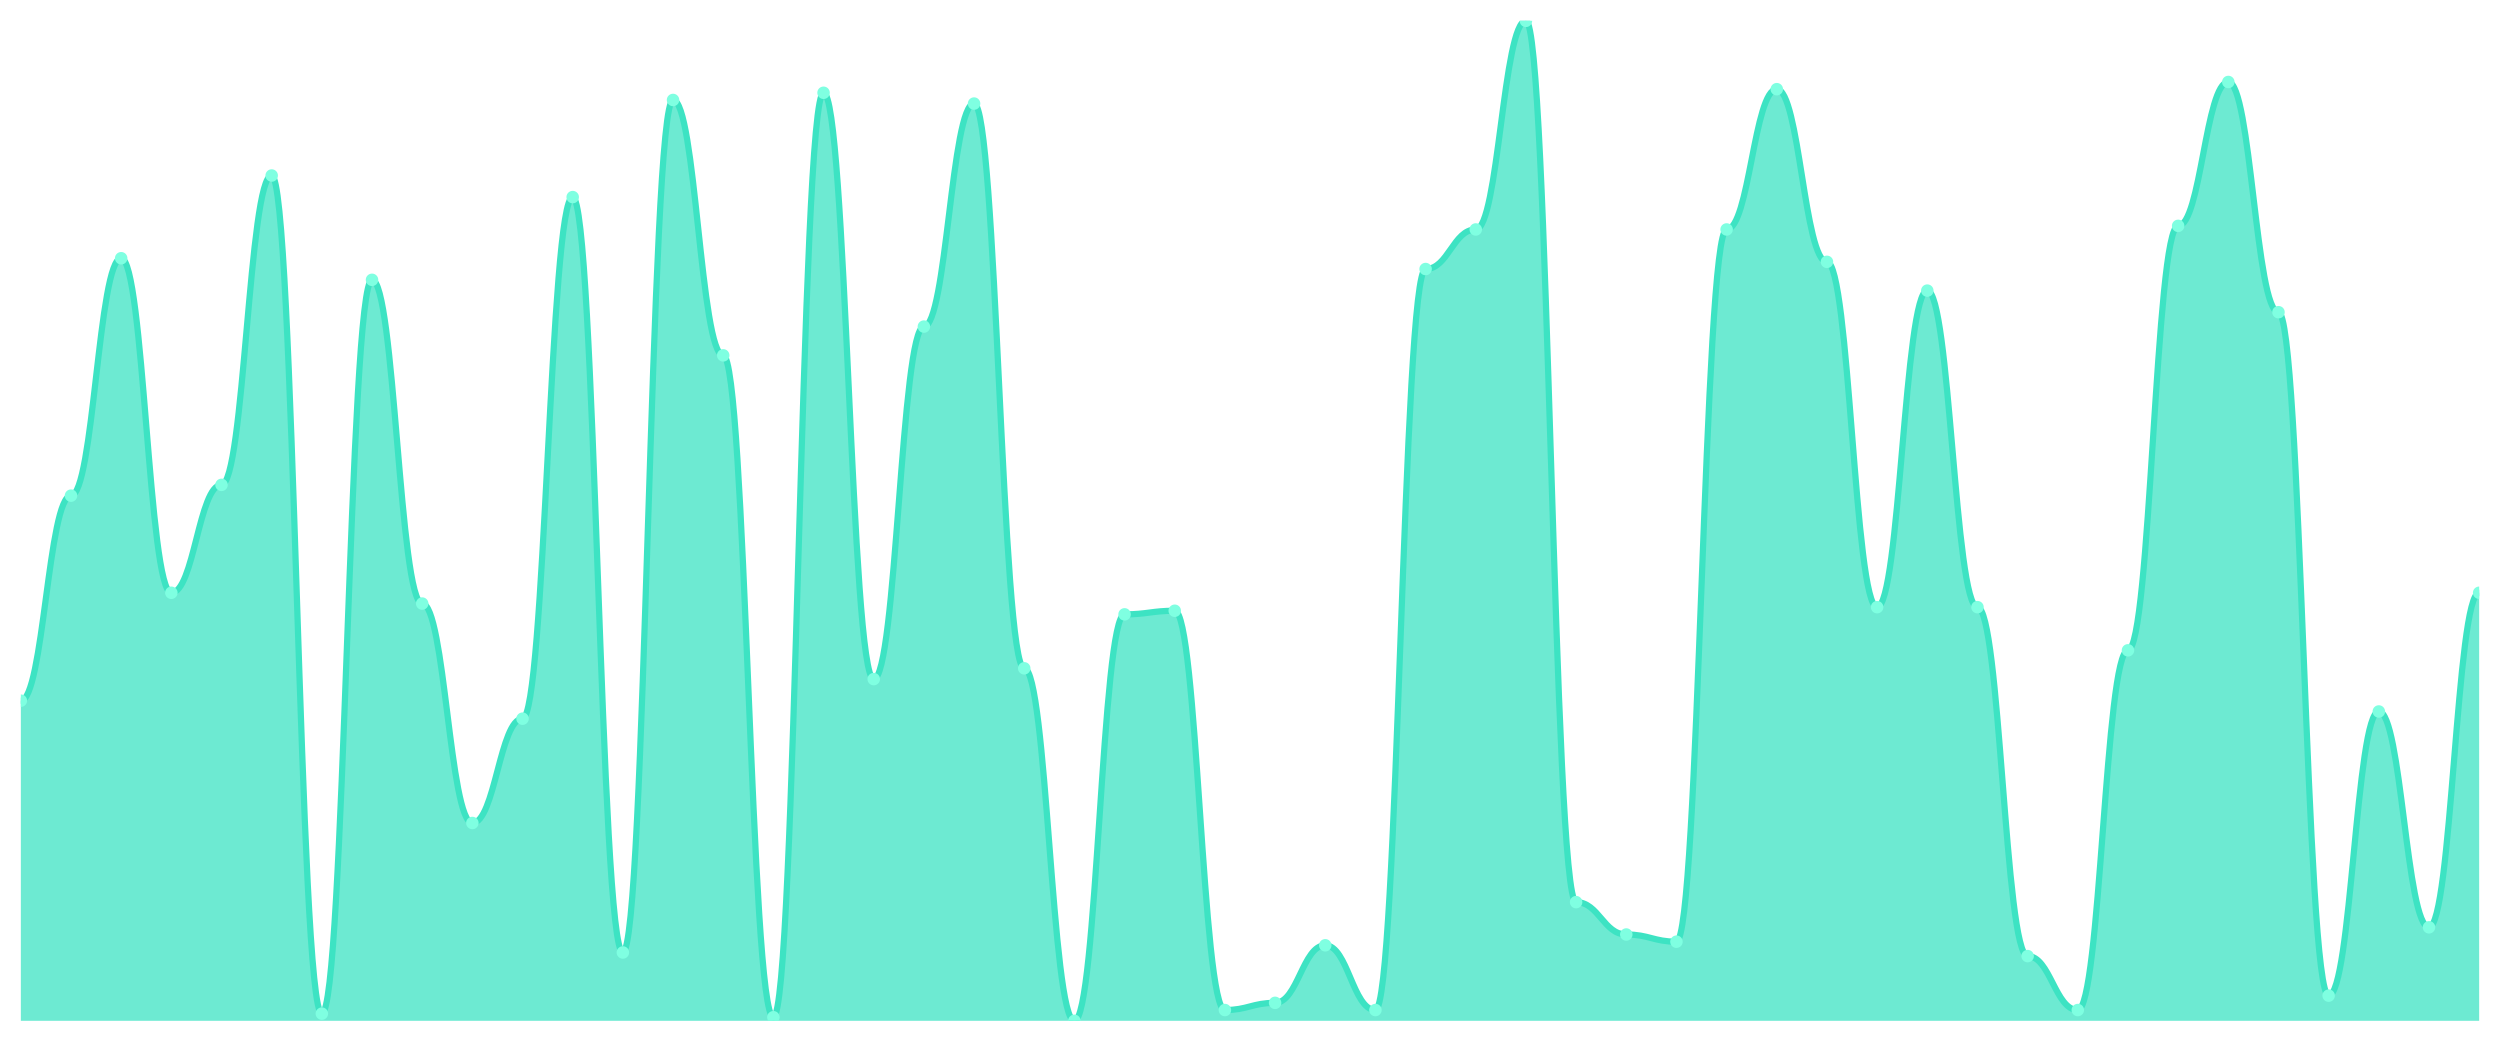
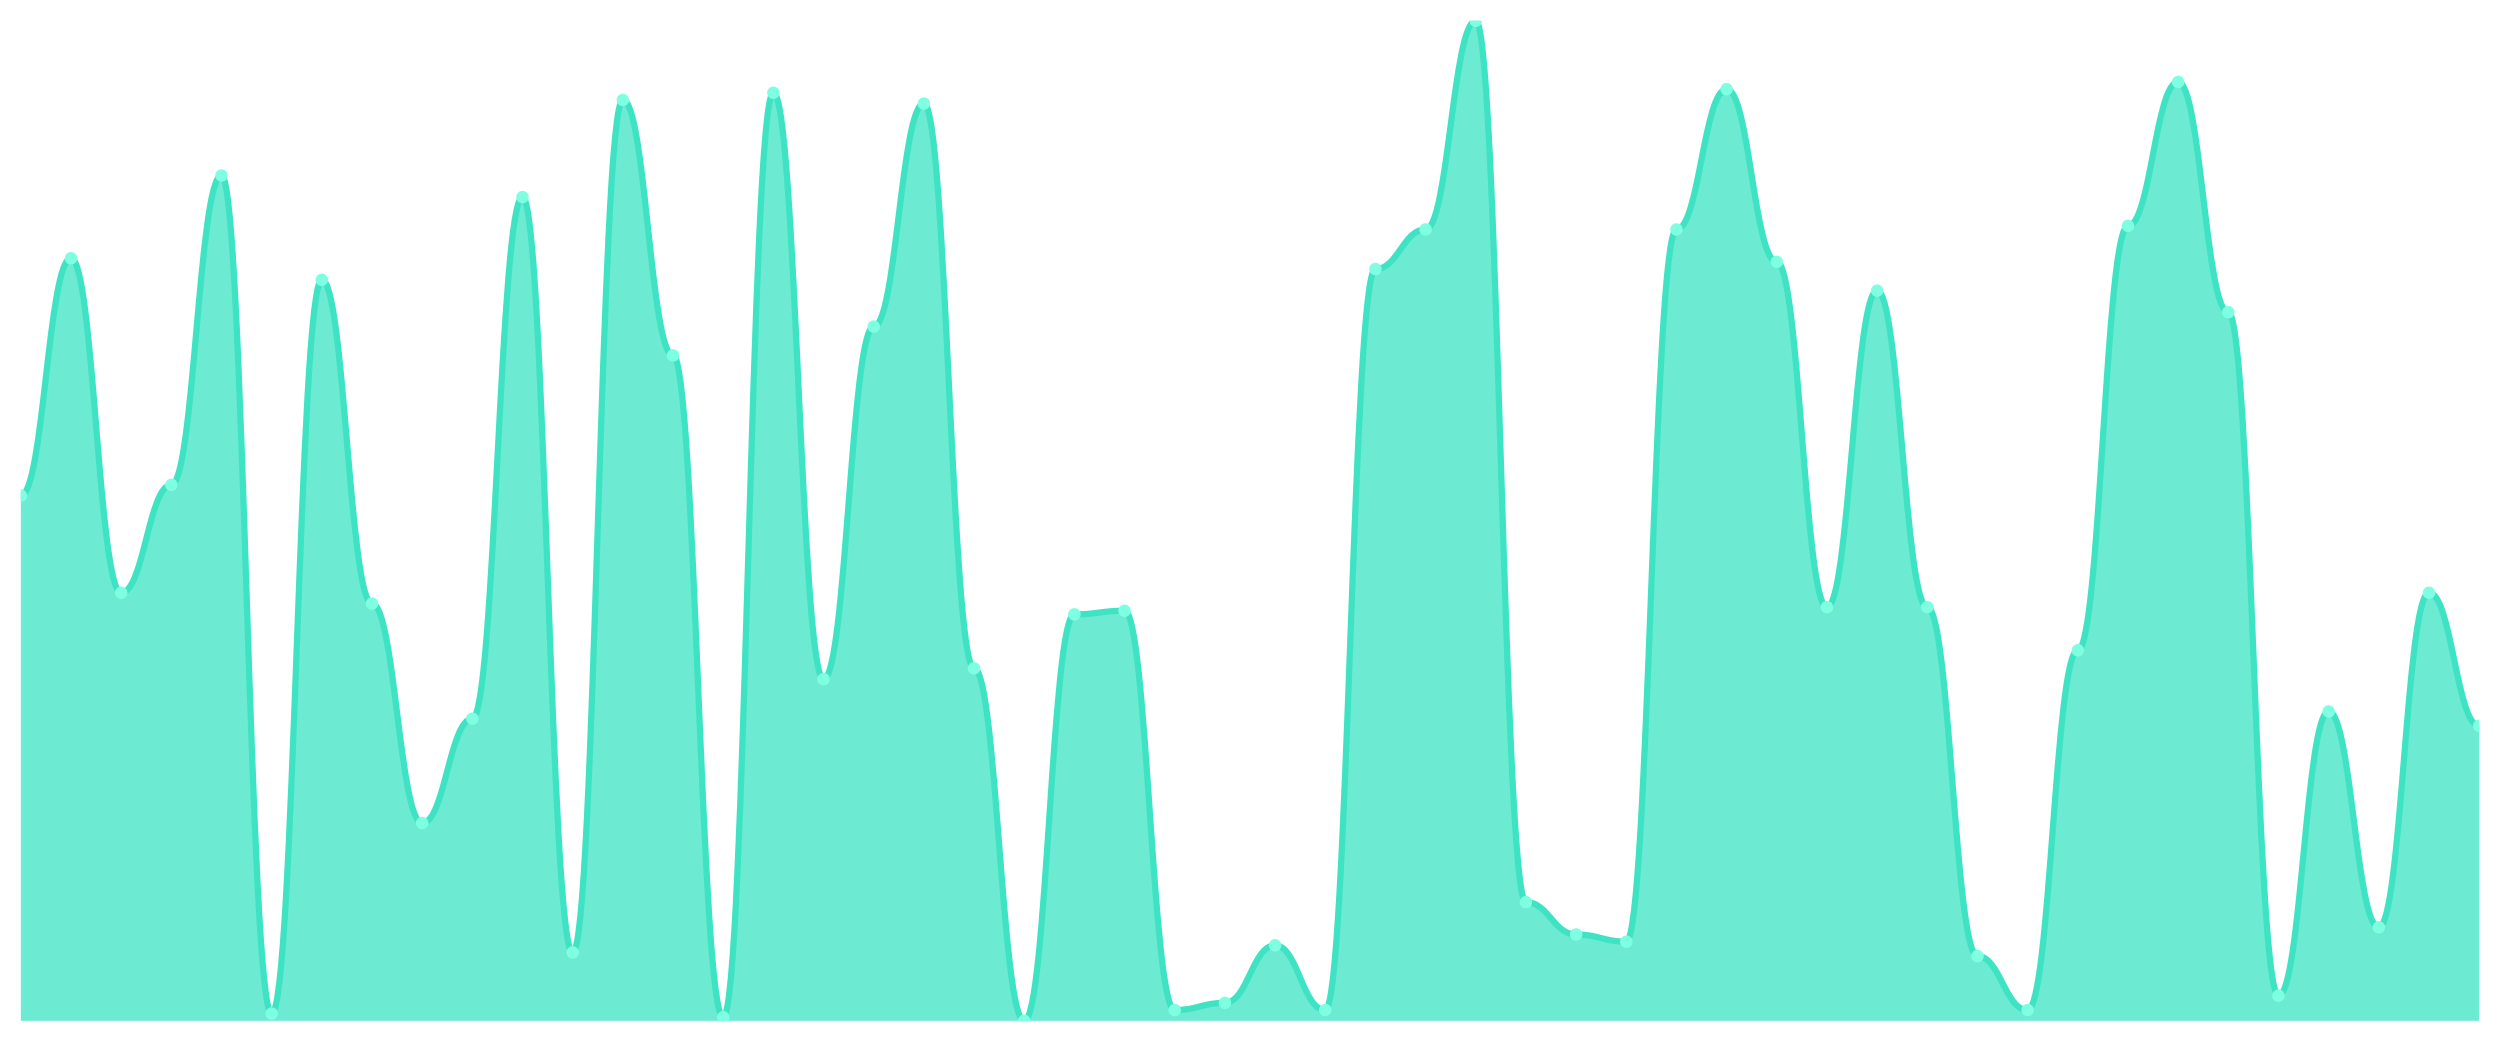
<svg xmlns="http://www.w3.org/2000/svg" viewBox="0 0 1200 500" width="1200" height="500">
  <defs>
    <clipPath id="c">
      <rect x="10" y="10" width="1180" height="480" />
    </clipPath>
  </defs>
  <rect width="1200" height="500" fill="none" />
  <g clip-path="url(#c)">
-     <path d="M 10,490 L 10,336.331 C 20.837,336.331 23.245,237.914 34.082,237.914 C 44.918,237.914 47.327,123.957 58.163,123.957 C 69,123.957 71.408,284.532 82.245,284.532 C 93.082,284.532 95.49,232.734 106.327,232.734 C 117.163,232.734 119.571,84.245 130.408,84.245 C 141.245,84.245 143.653,486.547 154.49,486.547 C 165.327,486.547 167.735,134.317 178.571,134.317 C 189.408,134.317 191.816,289.712 202.653,289.712 C 213.49,289.712 215.898,395.036 226.735,395.036 C 237.571,395.036 239.98,344.964 250.816,344.964 C 261.653,344.964 264.061,94.604 274.898,94.604 C 285.735,94.604 288.143,457.194 298.98,457.194 C 309.816,457.194 312.224,47.986 323.061,47.986 C 333.898,47.986 336.306,170.576 347.143,170.576 C 357.98,170.576 360.388,488.273 371.224,488.273 C 382.061,488.273 384.469,44.532 395.306,44.532 C 406.143,44.532 408.551,325.971 419.388,325.971 C 430.224,325.971 432.633,156.763 443.469,156.763 C 454.306,156.763 456.714,49.712 467.551,49.712 C 478.388,49.712 480.796,320.791 491.633,320.791 C 502.469,320.791 504.878,490 515.714,490 C 526.551,490 528.959,294.892 539.796,294.892 C 550.633,294.892 553.041,293.165 563.878,293.165 C 574.714,293.165 577.122,484.82 587.959,484.82 C 598.796,484.82 601.204,481.367 612.041,481.367 C 622.878,481.367 625.286,453.741 636.122,453.741 C 646.959,453.741 649.367,484.82 660.204,484.82 C 671.041,484.82 673.449,129.137 684.286,129.137 C 695.122,129.137 697.531,110.144 708.367,110.144 C 719.204,110.144 721.612,10 732.449,10 C 743.286,10 745.694,433.022 756.531,433.022 C 767.367,433.022 769.776,448.561 780.612,448.561 C 791.449,448.561 793.857,452.014 804.694,452.014 C 815.531,452.014 817.939,110.144 828.776,110.144 C 839.612,110.144 842.02,42.806 852.857,42.806 C 863.694,42.806 866.102,125.683 876.939,125.683 C 887.776,125.683 890.184,291.439 901.02,291.439 C 911.857,291.439 914.265,139.496 925.102,139.496 C 935.939,139.496 938.347,291.439 949.184,291.439 C 960.02,291.439 962.429,458.921 973.265,458.921 C 984.102,458.921 986.51,484.82 997.347,484.82 C 1008.184,484.82 1010.592,312.158 1021.429,312.158 C 1032.265,312.158 1034.673,108.417 1045.51,108.417 C 1056.347,108.417 1058.755,39.353 1069.592,39.353 C 1080.429,39.353 1082.837,149.856 1093.673,149.856 C 1104.51,149.856 1106.918,477.914 1117.755,477.914 C 1128.592,477.914 1131,341.511 1141.837,341.511 C 1152.673,341.511 1155.082,445.108 1165.918,445.108 C 1176.755,445.108 1179.163,284.532 1190,284.532 L 1190,490 Z" fill="rgba(61,227,195,0.75)" />
-     <path d="M 10,336.331 C 20.837,336.331 23.245,237.914 34.082,237.914 C 44.918,237.914 47.327,123.957 58.163,123.957 C 69,123.957 71.408,284.532 82.245,284.532 C 93.082,284.532 95.49,232.734 106.327,232.734 C 117.163,232.734 119.571,84.245 130.408,84.245 C 141.245,84.245 143.653,486.547 154.49,486.547 C 165.327,486.547 167.735,134.317 178.571,134.317 C 189.408,134.317 191.816,289.712 202.653,289.712 C 213.49,289.712 215.898,395.036 226.735,395.036 C 237.571,395.036 239.98,344.964 250.816,344.964 C 261.653,344.964 264.061,94.604 274.898,94.604 C 285.735,94.604 288.143,457.194 298.98,457.194 C 309.816,457.194 312.224,47.986 323.061,47.986 C 333.898,47.986 336.306,170.576 347.143,170.576 C 357.98,170.576 360.388,488.273 371.224,488.273 C 382.061,488.273 384.469,44.532 395.306,44.532 C 406.143,44.532 408.551,325.971 419.388,325.971 C 430.224,325.971 432.633,156.763 443.469,156.763 C 454.306,156.763 456.714,49.712 467.551,49.712 C 478.388,49.712 480.796,320.791 491.633,320.791 C 502.469,320.791 504.878,490 515.714,490 C 526.551,490 528.959,294.892 539.796,294.892 C 550.633,294.892 553.041,293.165 563.878,293.165 C 574.714,293.165 577.122,484.82 587.959,484.82 C 598.796,484.82 601.204,481.367 612.041,481.367 C 622.878,481.367 625.286,453.741 636.122,453.741 C 646.959,453.741 649.367,484.82 660.204,484.82 C 671.041,484.82 673.449,129.137 684.286,129.137 C 695.122,129.137 697.531,110.144 708.367,110.144 C 719.204,110.144 721.612,10 732.449,10 C 743.286,10 745.694,433.022 756.531,433.022 C 767.367,433.022 769.776,448.561 780.612,448.561 C 791.449,448.561 793.857,452.014 804.694,452.014 C 815.531,452.014 817.939,110.144 828.776,110.144 C 839.612,110.144 842.02,42.806 852.857,42.806 C 863.694,42.806 866.102,125.683 876.939,125.683 C 887.776,125.683 890.184,291.439 901.02,291.439 C 911.857,291.439 914.265,139.496 925.102,139.496 C 935.939,139.496 938.347,291.439 949.184,291.439 C 960.02,291.439 962.429,458.921 973.265,458.921 C 984.102,458.921 986.51,484.82 997.347,484.82 C 1008.184,484.82 1010.592,312.158 1021.429,312.158 C 1032.265,312.158 1034.673,108.417 1045.51,108.417 C 1056.347,108.417 1058.755,39.353 1069.592,39.353 C 1080.429,39.353 1082.837,149.856 1093.673,149.856 C 1104.51,149.856 1106.918,477.914 1117.755,477.914 C 1128.592,477.914 1131,341.511 1141.837,341.511 C 1152.673,341.511 1155.082,445.108 1165.918,445.108 C 1176.755,445.108 1179.163,284.532 1190,284.532" fill="none" stroke="#3de3c3" stroke-width="3" stroke-linecap="round" stroke-linejoin="round" />
-     <circle cx="10" cy="336.331" r="3" fill="#7fffe1" />
-     <circle cx="34.082" cy="237.914" r="3" fill="#7fffe1" />
-     <circle cx="58.163" cy="123.957" r="3" fill="#7fffe1" />
-     <circle cx="82.245" cy="284.532" r="3" fill="#7fffe1" />
-     <circle cx="106.327" cy="232.734" r="3" fill="#7fffe1" />
-     <circle cx="130.408" cy="84.245" r="3" fill="#7fffe1" />
-     <circle cx="154.49" cy="486.547" r="3" fill="#7fffe1" />
-     <circle cx="178.571" cy="134.317" r="3" fill="#7fffe1" />
-     <circle cx="202.653" cy="289.712" r="3" fill="#7fffe1" />
-     <circle cx="226.735" cy="395.036" r="3" fill="#7fffe1" />
-     <circle cx="250.816" cy="344.964" r="3" fill="#7fffe1" />
-     <circle cx="274.898" cy="94.604" r="3" fill="#7fffe1" />
-     <circle cx="298.98" cy="457.194" r="3" fill="#7fffe1" />
-     <circle cx="323.061" cy="47.986" r="3" fill="#7fffe1" />
-     <circle cx="347.143" cy="170.576" r="3" fill="#7fffe1" />
-     <circle cx="371.224" cy="488.273" r="3" fill="#7fffe1" />
-     <circle cx="395.306" cy="44.532" r="3" fill="#7fffe1" />
-     <circle cx="419.388" cy="325.971" r="3" fill="#7fffe1" />
-     <circle cx="443.469" cy="156.763" r="3" fill="#7fffe1" />
-     <circle cx="467.551" cy="49.712" r="3" fill="#7fffe1" />
-     <circle cx="491.633" cy="320.791" r="3" fill="#7fffe1" />
-     <circle cx="515.714" cy="490" r="3" fill="#7fffe1" />
-     <circle cx="539.796" cy="294.892" r="3" fill="#7fffe1" />
-     <circle cx="563.878" cy="293.165" r="3" fill="#7fffe1" />
-     <circle cx="587.959" cy="484.82" r="3" fill="#7fffe1" />
-     <circle cx="612.041" cy="481.367" r="3" fill="#7fffe1" />
-     <circle cx="636.122" cy="453.741" r="3" fill="#7fffe1" />
-     <circle cx="660.204" cy="484.82" r="3" fill="#7fffe1" />
-     <circle cx="684.286" cy="129.137" r="3" fill="#7fffe1" />
-     <circle cx="708.367" cy="110.144" r="3" fill="#7fffe1" />
-     <circle cx="732.449" cy="10" r="3" fill="#7fffe1" />
-     <circle cx="756.531" cy="433.022" r="3" fill="#7fffe1" />
-     <circle cx="780.612" cy="448.561" r="3" fill="#7fffe1" />
-     <circle cx="804.694" cy="452.014" r="3" fill="#7fffe1" />
-     <circle cx="828.776" cy="110.144" r="3" fill="#7fffe1" />
-     <circle cx="852.857" cy="42.806" r="3" fill="#7fffe1" />
-     <circle cx="876.939" cy="125.683" r="3" fill="#7fffe1" />
-     <circle cx="901.02" cy="291.439" r="3" fill="#7fffe1" />
-     <circle cx="925.102" cy="139.496" r="3" fill="#7fffe1" />
-     <circle cx="949.184" cy="291.439" r="3" fill="#7fffe1" />
-     <circle cx="973.265" cy="458.921" r="3" fill="#7fffe1" />
-     <circle cx="997.347" cy="484.82" r="3" fill="#7fffe1" />
-     <circle cx="1021.429" cy="312.158" r="3" fill="#7fffe1" />
-     <circle cx="1045.51" cy="108.417" r="3" fill="#7fffe1" />
-     <circle cx="1069.592" cy="39.353" r="3" fill="#7fffe1" />
-     <circle cx="1093.673" cy="149.856" r="3" fill="#7fffe1" />
-     <circle cx="1117.755" cy="477.914" r="3" fill="#7fffe1" />
-     <circle cx="1141.837" cy="341.511" r="3" fill="#7fffe1" />
-     <circle cx="1165.918" cy="445.108" r="3" fill="#7fffe1" />
-     <circle cx="1190" cy="284.532" r="3" fill="#7fffe1" />
+     <path d="M 10,490 L 10,237.914 C 20.837,237.914 23.245,123.957 34.082,123.957 C 44.918,123.957 47.327,284.532 58.163,284.532 C 69,284.532 71.408,232.734 82.245,232.734 C 93.082,232.734 95.49,84.245 106.327,84.245 C 117.163,84.245 119.571,486.547 130.408,486.547 C 141.245,486.547 143.653,134.317 154.49,134.317 C 165.327,134.317 167.735,289.712 178.571,289.712 C 189.408,289.712 191.816,395.036 202.653,395.036 C 213.49,395.036 215.898,344.964 226.735,344.964 C 237.571,344.964 239.98,94.604 250.816,94.604 C 261.653,94.604 264.061,457.194 274.898,457.194 C 285.735,457.194 288.143,47.986 298.98,47.986 C 309.816,47.986 312.224,170.576 323.061,170.576 C 333.898,170.576 336.306,488.273 347.143,488.273 C 357.98,488.273 360.388,44.532 371.224,44.532 C 382.061,44.532 384.469,325.971 395.306,325.971 C 406.143,325.971 408.551,156.763 419.388,156.763 C 430.224,156.763 432.633,49.712 443.469,49.712 C 454.306,49.712 456.714,320.791 467.551,320.791 C 478.388,320.791 480.796,490 491.633,490 C 502.469,490 504.878,294.892 515.714,294.892 C 526.551,294.892 528.959,293.165 539.796,293.165 C 550.633,293.165 553.041,484.82 563.878,484.82 C 574.714,484.82 577.122,481.367 587.959,481.367 C 598.796,481.367 601.204,453.741 612.041,453.741 C 622.878,453.741 625.286,484.82 636.122,484.82 C 646.959,484.82 649.367,129.137 660.204,129.137 C 671.041,129.137 673.449,110.144 684.286,110.144 C 695.122,110.144 697.531,10 708.367,10 C 719.204,10 721.612,433.022 732.449,433.022 C 743.286,433.022 745.694,448.561 756.531,448.561 C 767.367,448.561 769.776,452.014 780.612,452.014 C 791.449,452.014 793.857,110.144 804.694,110.144 C 815.531,110.144 817.939,42.806 828.776,42.806 C 839.612,42.806 842.02,125.683 852.857,125.683 C 863.694,125.683 866.102,291.439 876.939,291.439 C 887.776,291.439 890.184,139.496 901.02,139.496 C 911.857,139.496 914.265,291.439 925.102,291.439 C 935.939,291.439 938.347,458.921 949.184,458.921 C 960.02,458.921 962.429,484.82 973.265,484.82 C 984.102,484.82 986.51,312.158 997.347,312.158 C 1008.184,312.158 1010.592,108.417 1021.429,108.417 C 1032.265,108.417 1034.673,39.353 1045.51,39.353 C 1056.347,39.353 1058.755,149.856 1069.592,149.856 C 1080.429,149.856 1082.837,477.914 1093.673,477.914 C 1104.51,477.914 1106.918,341.511 1117.755,341.511 C 1128.592,341.511 1131,445.108 1141.837,445.108 C 1152.673,445.108 1155.082,284.532 1165.918,284.532 C 1176.755,284.532 1179.163,348.417 1190,348.417 L 1190,490 Z" fill="rgba(61,227,195,0.75)" />
+     <path d="M 10,237.914 C 20.837,237.914 23.245,123.957 34.082,123.957 C 44.918,123.957 47.327,284.532 58.163,284.532 C 69,284.532 71.408,232.734 82.245,232.734 C 93.082,232.734 95.49,84.245 106.327,84.245 C 117.163,84.245 119.571,486.547 130.408,486.547 C 141.245,486.547 143.653,134.317 154.49,134.317 C 165.327,134.317 167.735,289.712 178.571,289.712 C 189.408,289.712 191.816,395.036 202.653,395.036 C 213.49,395.036 215.898,344.964 226.735,344.964 C 237.571,344.964 239.98,94.604 250.816,94.604 C 261.653,94.604 264.061,457.194 274.898,457.194 C 285.735,457.194 288.143,47.986 298.98,47.986 C 309.816,47.986 312.224,170.576 323.061,170.576 C 333.898,170.576 336.306,488.273 347.143,488.273 C 357.98,488.273 360.388,44.532 371.224,44.532 C 382.061,44.532 384.469,325.971 395.306,325.971 C 406.143,325.971 408.551,156.763 419.388,156.763 C 430.224,156.763 432.633,49.712 443.469,49.712 C 454.306,49.712 456.714,320.791 467.551,320.791 C 478.388,320.791 480.796,490 491.633,490 C 502.469,490 504.878,294.892 515.714,294.892 C 526.551,294.892 528.959,293.165 539.796,293.165 C 550.633,293.165 553.041,484.82 563.878,484.82 C 574.714,484.82 577.122,481.367 587.959,481.367 C 598.796,481.367 601.204,453.741 612.041,453.741 C 622.878,453.741 625.286,484.82 636.122,484.82 C 646.959,484.82 649.367,129.137 660.204,129.137 C 671.041,129.137 673.449,110.144 684.286,110.144 C 695.122,110.144 697.531,10 708.367,10 C 719.204,10 721.612,433.022 732.449,433.022 C 743.286,433.022 745.694,448.561 756.531,448.561 C 767.367,448.561 769.776,452.014 780.612,452.014 C 791.449,452.014 793.857,110.144 804.694,110.144 C 815.531,110.144 817.939,42.806 828.776,42.806 C 839.612,42.806 842.02,125.683 852.857,125.683 C 863.694,125.683 866.102,291.439 876.939,291.439 C 887.776,291.439 890.184,139.496 901.02,139.496 C 911.857,139.496 914.265,291.439 925.102,291.439 C 935.939,291.439 938.347,458.921 949.184,458.921 C 960.02,458.921 962.429,484.82 973.265,484.82 C 984.102,484.82 986.51,312.158 997.347,312.158 C 1008.184,312.158 1010.592,108.417 1021.429,108.417 C 1032.265,108.417 1034.673,39.353 1045.51,39.353 C 1056.347,39.353 1058.755,149.856 1069.592,149.856 C 1080.429,149.856 1082.837,477.914 1093.673,477.914 C 1104.51,477.914 1106.918,341.511 1117.755,341.511 C 1128.592,341.511 1131,445.108 1141.837,445.108 C 1152.673,445.108 1155.082,284.532 1165.918,284.532 C 1176.755,284.532 1179.163,348.417 1190,348.417" fill="none" stroke="#3de3c3" stroke-width="3" stroke-linecap="round" stroke-linejoin="round" />
+     <circle cx="10" cy="237.914" r="3" fill="#7fffe1" />
+     <circle cx="34.082" cy="123.957" r="3" fill="#7fffe1" />
+     <circle cx="58.163" cy="284.532" r="3" fill="#7fffe1" />
+     <circle cx="82.245" cy="232.734" r="3" fill="#7fffe1" />
+     <circle cx="106.327" cy="84.245" r="3" fill="#7fffe1" />
+     <circle cx="130.408" cy="486.547" r="3" fill="#7fffe1" />
+     <circle cx="154.49" cy="134.317" r="3" fill="#7fffe1" />
+     <circle cx="178.571" cy="289.712" r="3" fill="#7fffe1" />
+     <circle cx="202.653" cy="395.036" r="3" fill="#7fffe1" />
+     <circle cx="226.735" cy="344.964" r="3" fill="#7fffe1" />
+     <circle cx="250.816" cy="94.604" r="3" fill="#7fffe1" />
+     <circle cx="274.898" cy="457.194" r="3" fill="#7fffe1" />
+     <circle cx="298.98" cy="47.986" r="3" fill="#7fffe1" />
+     <circle cx="323.061" cy="170.576" r="3" fill="#7fffe1" />
+     <circle cx="347.143" cy="488.273" r="3" fill="#7fffe1" />
+     <circle cx="371.224" cy="44.532" r="3" fill="#7fffe1" />
+     <circle cx="395.306" cy="325.971" r="3" fill="#7fffe1" />
+     <circle cx="419.388" cy="156.763" r="3" fill="#7fffe1" />
+     <circle cx="443.469" cy="49.712" r="3" fill="#7fffe1" />
+     <circle cx="467.551" cy="320.791" r="3" fill="#7fffe1" />
+     <circle cx="491.633" cy="490" r="3" fill="#7fffe1" />
+     <circle cx="515.714" cy="294.892" r="3" fill="#7fffe1" />
+     <circle cx="539.796" cy="293.165" r="3" fill="#7fffe1" />
+     <circle cx="563.878" cy="484.82" r="3" fill="#7fffe1" />
+     <circle cx="587.959" cy="481.367" r="3" fill="#7fffe1" />
+     <circle cx="612.041" cy="453.741" r="3" fill="#7fffe1" />
+     <circle cx="636.122" cy="484.82" r="3" fill="#7fffe1" />
+     <circle cx="660.204" cy="129.137" r="3" fill="#7fffe1" />
+     <circle cx="684.286" cy="110.144" r="3" fill="#7fffe1" />
+     <circle cx="708.367" cy="10" r="3" fill="#7fffe1" />
+     <circle cx="732.449" cy="433.022" r="3" fill="#7fffe1" />
+     <circle cx="756.531" cy="448.561" r="3" fill="#7fffe1" />
+     <circle cx="780.612" cy="452.014" r="3" fill="#7fffe1" />
+     <circle cx="804.694" cy="110.144" r="3" fill="#7fffe1" />
+     <circle cx="828.776" cy="42.806" r="3" fill="#7fffe1" />
+     <circle cx="852.857" cy="125.683" r="3" fill="#7fffe1" />
+     <circle cx="876.939" cy="291.439" r="3" fill="#7fffe1" />
+     <circle cx="901.02" cy="139.496" r="3" fill="#7fffe1" />
+     <circle cx="925.102" cy="291.439" r="3" fill="#7fffe1" />
+     <circle cx="949.184" cy="458.921" r="3" fill="#7fffe1" />
+     <circle cx="973.265" cy="484.82" r="3" fill="#7fffe1" />
+     <circle cx="997.347" cy="312.158" r="3" fill="#7fffe1" />
+     <circle cx="1021.429" cy="108.417" r="3" fill="#7fffe1" />
+     <circle cx="1045.51" cy="39.353" r="3" fill="#7fffe1" />
+     <circle cx="1069.592" cy="149.856" r="3" fill="#7fffe1" />
+     <circle cx="1093.673" cy="477.914" r="3" fill="#7fffe1" />
+     <circle cx="1117.755" cy="341.511" r="3" fill="#7fffe1" />
+     <circle cx="1141.837" cy="445.108" r="3" fill="#7fffe1" />
+     <circle cx="1165.918" cy="284.532" r="3" fill="#7fffe1" />
+     <circle cx="1190" cy="348.417" r="3" fill="#7fffe1" />
  </g>
</svg>
